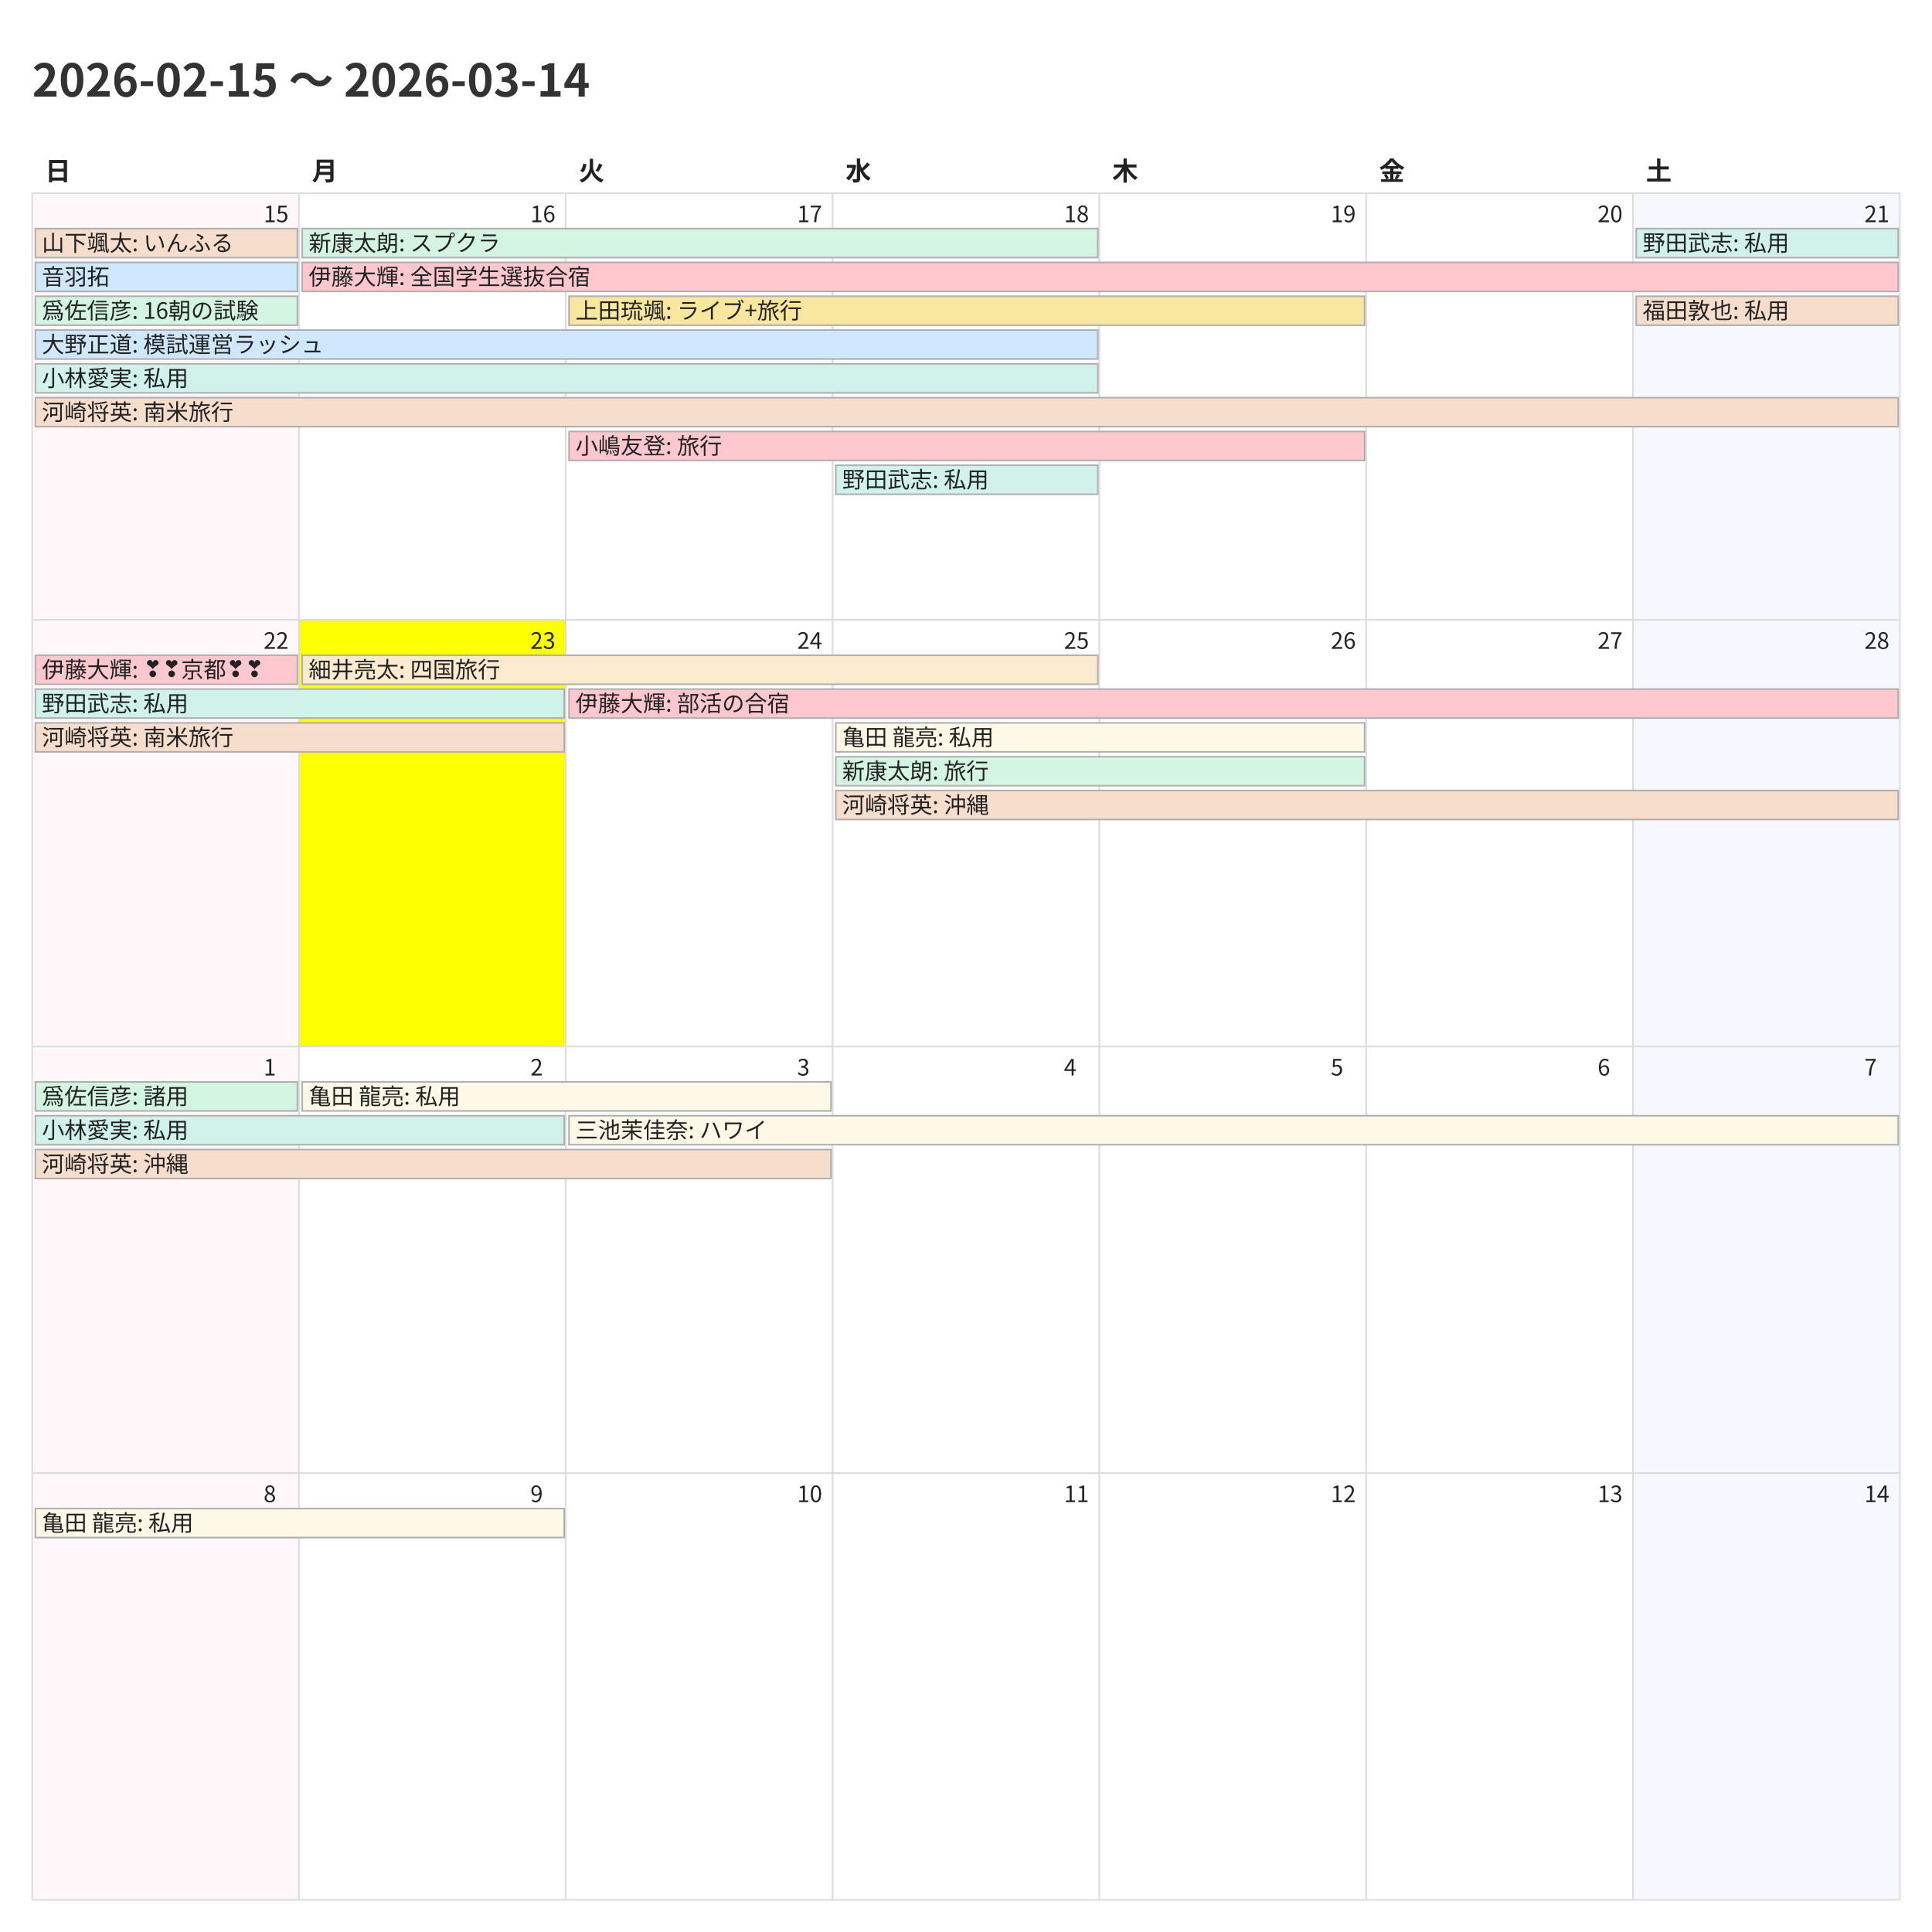
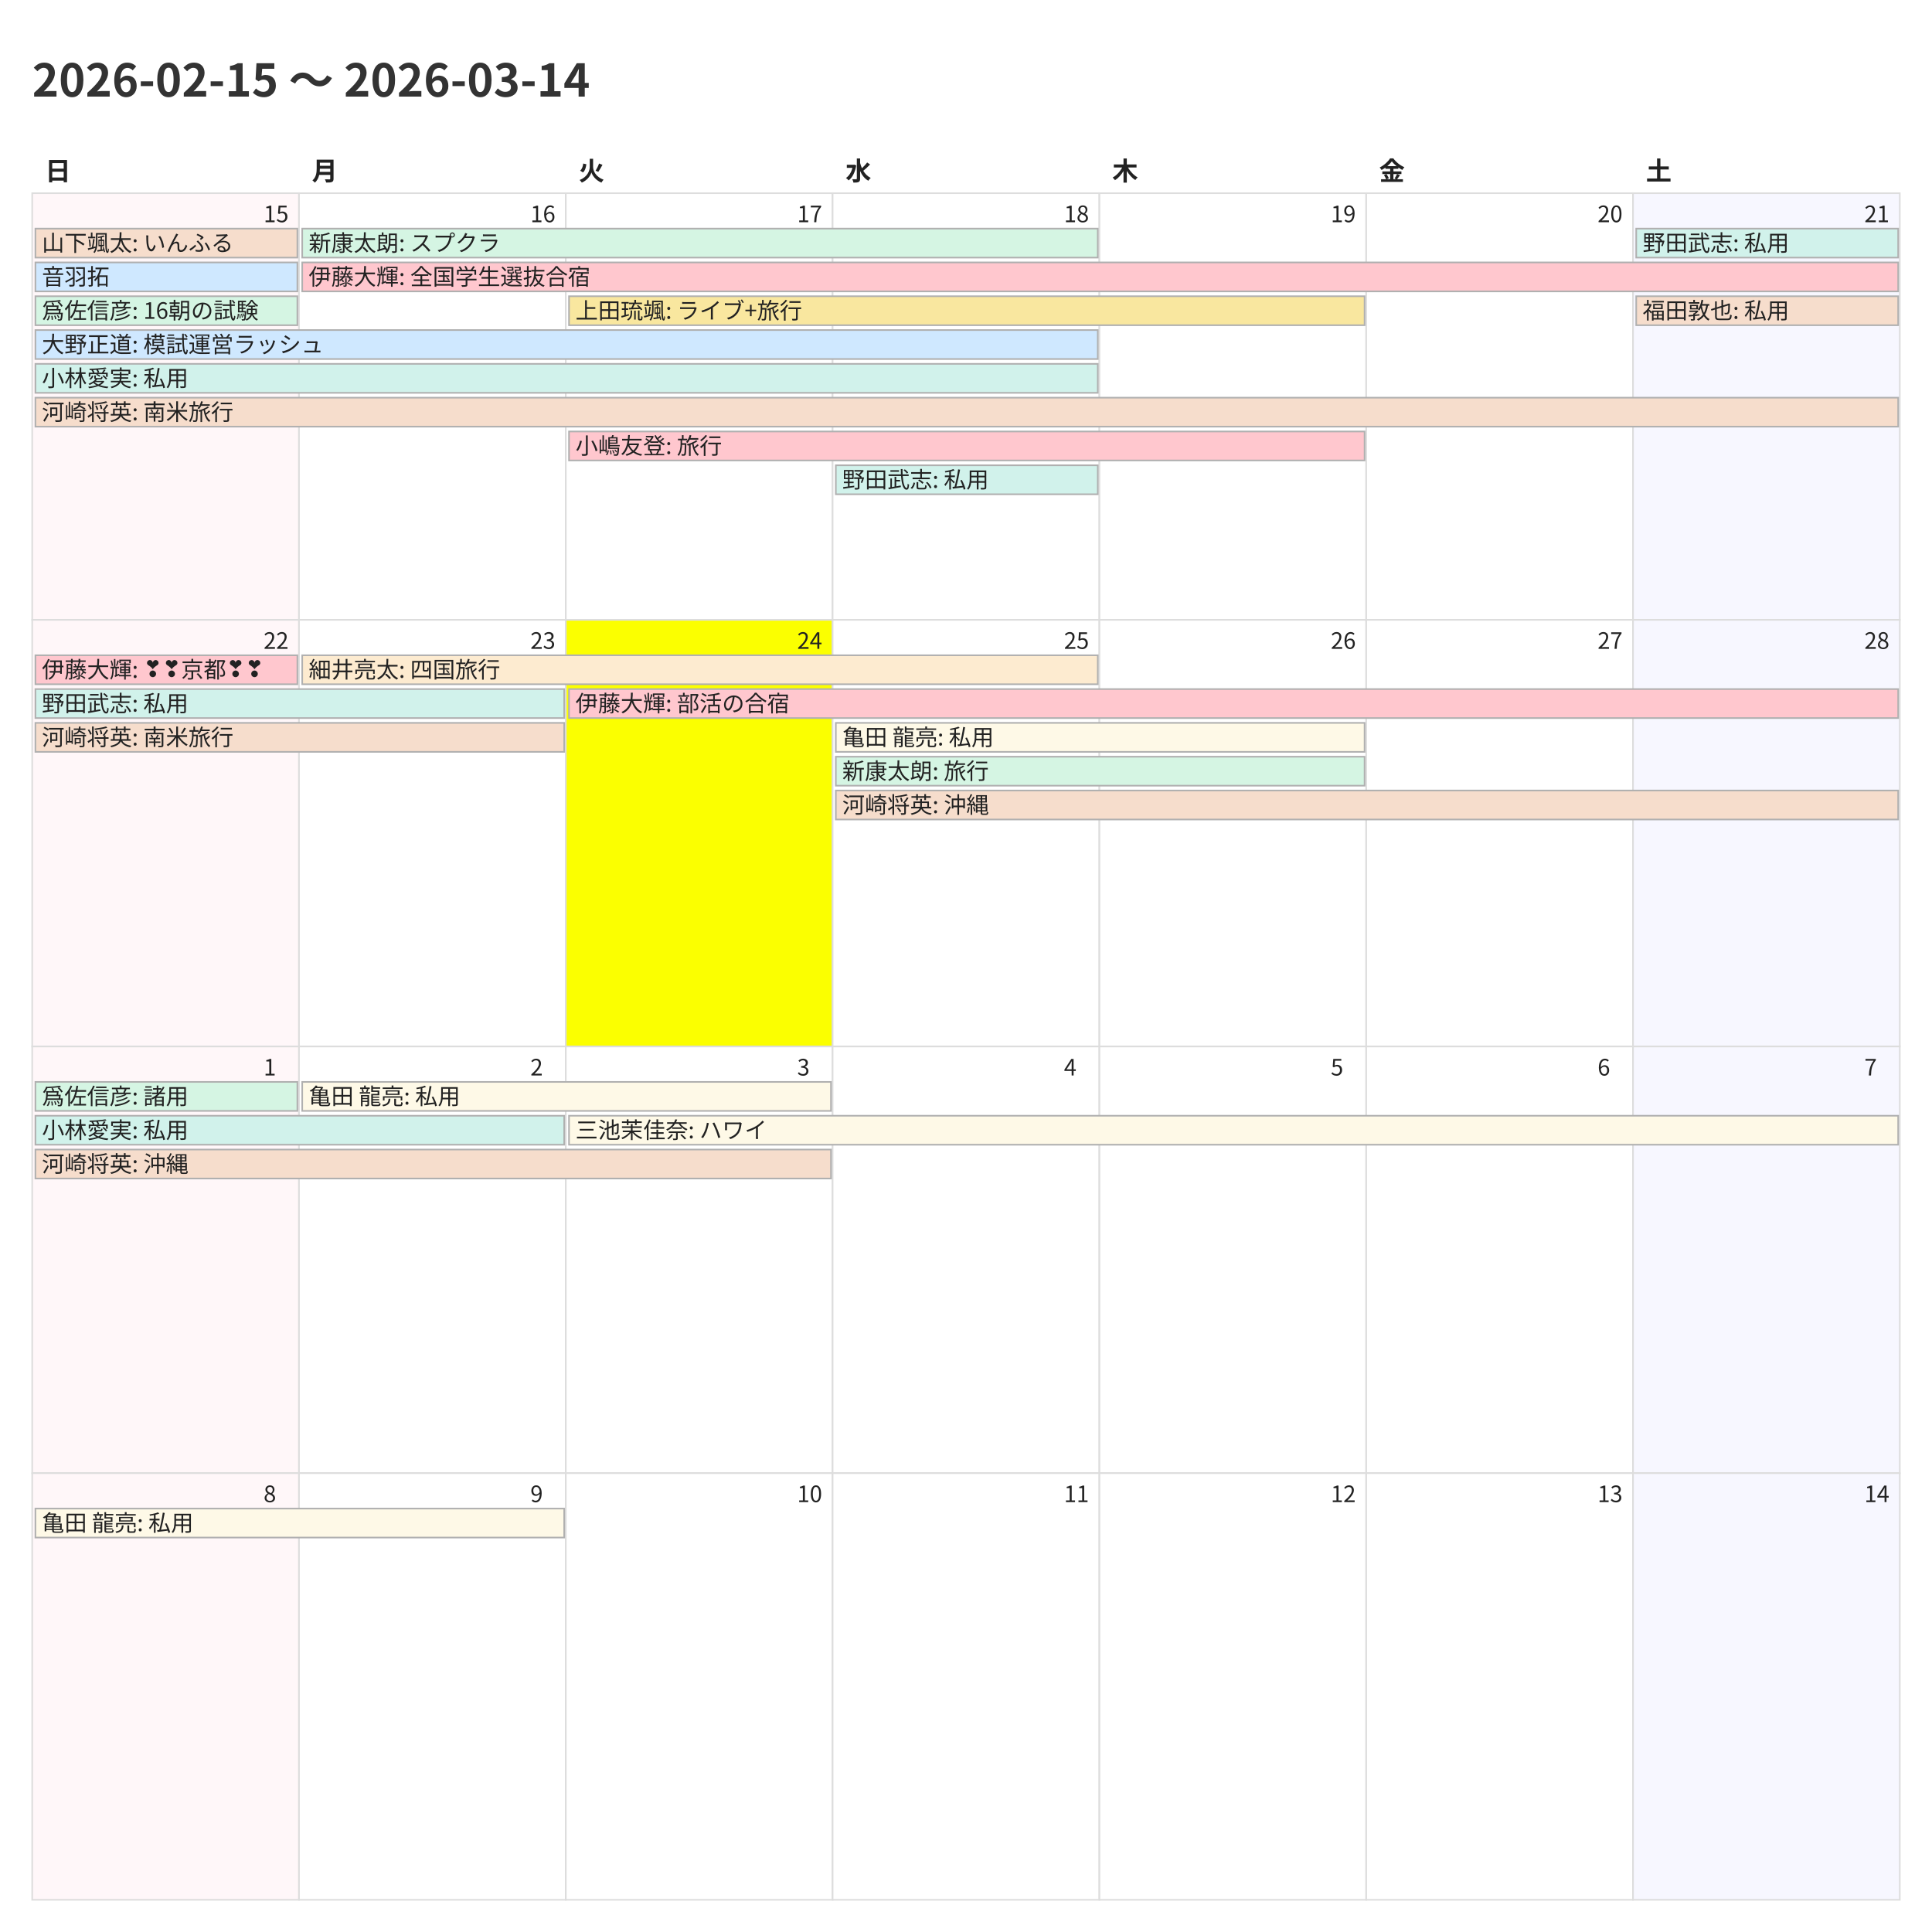
<svg xmlns="http://www.w3.org/2000/svg" width="1200" height="1200">
  <style>
    @charset "UTF-8";
    .title {
      font-family: "Noto Sans CJK JP","Noto Sans JP","IPAexGothic",
                   "Yu Gothic","Hiragino Kaku Gothic ProN",sans-serif;
      font-size: 28px; font-weight: 700; fill: #333;
    }
    .weekday, .day-number, .event {
      font-family: "Noto Sans CJK JP","Noto Sans JP","IPAexGothic",
                   "Yu Gothic","Hiragino Kaku Gothic ProN",sans-serif;
      fill: #222;
    }
    .weekday { font-size: 16px; font-weight: 600; }
    .day-number { font-size: 14px; }
    .event { font-size: 14px; }
    .cell { fill: #fff; stroke: #ddd; }
  </style>
  <rect x="0" y="0" width="1200" height="1200" fill="#fff" />
  <text class="title" x="20" y="60">2026-02-15 〜 2026-03-14</text>
  <text class="weekday" x="28.0" y="112">日</text>
  <text class="weekday" x="193.714" y="112">月</text>
  <text class="weekday" x="359.429" y="112">火</text>
  <text class="weekday" x="525.143" y="112">水</text>
  <text class="weekday" x="690.857" y="112">木</text>
  <text class="weekday" x="856.571" y="112">金</text>
  <text class="weekday" x="1022.286" y="112">土</text>
  <rect x="20.0" y="120.0" width="165.714" height="265.0" fill="#fff7f9" stroke="#ddd" />
  <text class="day-number" x="163.714" y="138.0">15</text>
  <rect x="185.714" y="120.0" width="165.714" height="265.0" fill="#ffffff" stroke="#ddd" />
  <text class="day-number" x="329.429" y="138.0">16</text>
  <rect x="351.429" y="120.0" width="165.714" height="265.0" fill="#ffffff" stroke="#ddd" />
  <text class="day-number" x="495.143" y="138.0">17</text>
  <rect x="517.143" y="120.0" width="165.714" height="265.0" fill="#ffffff" stroke="#ddd" />
  <text class="day-number" x="660.857" y="138.0">18</text>
  <rect x="682.857" y="120.0" width="165.714" height="265.0" fill="#ffffff" stroke="#ddd" />
  <text class="day-number" x="826.571" y="138.0">19</text>
  <rect x="848.571" y="120.0" width="165.714" height="265.0" fill="#ffffff" stroke="#ddd" />
  <text class="day-number" x="992.286" y="138.0">20</text>
  <rect x="1014.286" y="120.0" width="165.714" height="265.0" fill="#f7f7ff" stroke="#ddd" />
  <text class="day-number" x="1158.0" y="138.0">21</text>
  <rect x="20.0" y="385.0" width="165.714" height="265.0" fill="#fff7f9" stroke="#ddd" />
  <text class="day-number" x="163.714" y="403.0">22</text>
-   <rect x="185.714" y="385.0" width="165.714" height="265.0" fill="#fbff00" stroke="#ddd" />
+   <rect x="185.714" y="385.0" width="165.714" height="265.0" fill="#ffffff" stroke="#ddd" />
  <text class="day-number" x="329.429" y="403.0">23</text>
-   <rect x="351.429" y="385.0" width="165.714" height="265.0" fill="#ffffff" stroke="#ddd" />
+   <rect x="351.429" y="385.0" width="165.714" height="265.0" fill="#fbff00" stroke="#ddd" />
  <text class="day-number" x="495.143" y="403.0">24</text>
  <rect x="517.143" y="385.0" width="165.714" height="265.0" fill="#ffffff" stroke="#ddd" />
  <text class="day-number" x="660.857" y="403.0">25</text>
  <rect x="682.857" y="385.0" width="165.714" height="265.0" fill="#ffffff" stroke="#ddd" />
  <text class="day-number" x="826.571" y="403.0">26</text>
  <rect x="848.571" y="385.0" width="165.714" height="265.0" fill="#ffffff" stroke="#ddd" />
  <text class="day-number" x="992.286" y="403.0">27</text>
  <rect x="1014.286" y="385.0" width="165.714" height="265.0" fill="#f7f7ff" stroke="#ddd" />
  <text class="day-number" x="1158.0" y="403.0">28</text>
  <rect x="20.0" y="650.0" width="165.714" height="265.0" fill="#fff7f9" stroke="#ddd" />
  <text class="day-number" x="163.714" y="668.0">1</text>
  <rect x="185.714" y="650.0" width="165.714" height="265.0" fill="#ffffff" stroke="#ddd" />
  <text class="day-number" x="329.429" y="668.0">2</text>
  <rect x="351.429" y="650.0" width="165.714" height="265.0" fill="#ffffff" stroke="#ddd" />
  <text class="day-number" x="495.143" y="668.0">3</text>
  <rect x="517.143" y="650.0" width="165.714" height="265.0" fill="#ffffff" stroke="#ddd" />
  <text class="day-number" x="660.857" y="668.0">4</text>
  <rect x="682.857" y="650.0" width="165.714" height="265.0" fill="#ffffff" stroke="#ddd" />
  <text class="day-number" x="826.571" y="668.0">5</text>
  <rect x="848.571" y="650.0" width="165.714" height="265.0" fill="#ffffff" stroke="#ddd" />
  <text class="day-number" x="992.286" y="668.0">6</text>
  <rect x="1014.286" y="650.0" width="165.714" height="265.0" fill="#f7f7ff" stroke="#ddd" />
  <text class="day-number" x="1158.0" y="668.0">7</text>
  <rect x="20.0" y="915.0" width="165.714" height="265.0" fill="#fff7f9" stroke="#ddd" />
  <text class="day-number" x="163.714" y="933.0">8</text>
  <rect x="185.714" y="915.0" width="165.714" height="265.0" fill="#ffffff" stroke="#ddd" />
  <text class="day-number" x="329.429" y="933.0">9</text>
  <rect x="351.429" y="915.0" width="165.714" height="265.0" fill="#ffffff" stroke="#ddd" />
  <text class="day-number" x="495.143" y="933.0">10</text>
  <rect x="517.143" y="915.0" width="165.714" height="265.0" fill="#ffffff" stroke="#ddd" />
  <text class="day-number" x="660.857" y="933.0">11</text>
  <rect x="682.857" y="915.0" width="165.714" height="265.0" fill="#ffffff" stroke="#ddd" />
  <text class="day-number" x="826.571" y="933.0">12</text>
  <rect x="848.571" y="915.0" width="165.714" height="265.0" fill="#ffffff" stroke="#ddd" />
  <text class="day-number" x="992.286" y="933.0">13</text>
  <rect x="1014.286" y="915.0" width="165.714" height="265.0" fill="#f7f7ff" stroke="#ddd" />
  <text class="day-number" x="1158.0" y="933.0">14</text>
  <rect x="22.0" y="142.0" width="162.714" height="18" fill="#f6ddcc" stroke="#b0b0b0" />
  <text class="event" x="26.0" y="156.0">山下颯太: いんふる</text>
  <rect x="22.0" y="163.0" width="162.714" height="18" fill="#cfe8ff" stroke="#b0b0b0" />
  <text class="event" x="26.0" y="177.0">音羽拓</text>
  <rect x="22.0" y="184.0" width="162.714" height="18" fill="#d5f5e3" stroke="#b0b0b0" />
  <text class="event" x="26.0" y="198.0">爲佐信彦: 16朝の試験</text>
  <rect x="22.0" y="205.0" width="659.857" height="18" fill="#cfe8ff" stroke="#b0b0b0" />
  <text class="event" x="26.0" y="219.0">大野正道: 模試運営ラッシュ</text>
  <rect x="22.0" y="226.0" width="659.857" height="18" fill="#d1f2eb" stroke="#b0b0b0" />
  <text class="event" x="26.0" y="240.0">小林愛実: 私用</text>
  <rect x="22.0" y="247.0" width="1157.0" height="18" fill="#f6ddcc" stroke="#b0b0b0" />
  <text class="event" x="26.0" y="261.0">河崎将英: 南米旅行</text>
  <rect x="187.714" y="142.0" width="494.143" height="18" fill="#d5f5e3" stroke="#b0b0b0" />
  <text class="event" x="191.714" y="156.0">新康太朗: スプクラ</text>
  <rect x="187.714" y="163.0" width="991.286" height="18" fill="#ffc7ce" stroke="#b0b0b0" />
  <text class="event" x="191.714" y="177.0">伊藤大輝: 全国学生選抜合宿</text>
  <rect x="353.429" y="184.0" width="494.143" height="18" fill="#f9e79f" stroke="#b0b0b0" />
  <text class="event" x="357.429" y="198.0">上田琉颯: ライブ+旅行</text>
  <rect x="353.429" y="268.0" width="494.143" height="18" fill="#ffc7ce" stroke="#b0b0b0" />
  <text class="event" x="357.429" y="282.0">小嶋友登: 旅行</text>
  <rect x="519.143" y="289.0" width="162.714" height="18" fill="#d1f2eb" stroke="#b0b0b0" />
  <text class="event" x="523.143" y="303.0">野田武志: 私用</text>
  <rect x="1016.286" y="142.0" width="162.714" height="18" fill="#d1f2eb" stroke="#b0b0b0" />
  <text class="event" x="1020.286" y="156.0">野田武志: 私用</text>
  <rect x="1016.286" y="184.0" width="162.714" height="18" fill="#f6ddcc" stroke="#b0b0b0" />
  <text class="event" x="1020.286" y="198.0">福田敦也: 私用</text>
  <rect x="22.0" y="407.0" width="162.714" height="18" fill="#ffc7ce" stroke="#b0b0b0" />
  <text class="event" x="26.0" y="421.0">伊藤大輝: ❣❣京都❣❣</text>
  <rect x="22.0" y="428.0" width="328.429" height="18" fill="#d1f2eb" stroke="#b0b0b0" />
  <text class="event" x="26.0" y="442.0">野田武志: 私用</text>
  <rect x="22.0" y="449.0" width="328.429" height="18" fill="#f6ddcc" stroke="#b0b0b0" />
  <text class="event" x="26.0" y="463.0">河崎将英: 南米旅行</text>
  <rect x="187.714" y="407.0" width="494.143" height="18" fill="#fdebd0" stroke="#b0b0b0" />
  <text class="event" x="191.714" y="421.0">細井亮太: 四国旅行</text>
  <rect x="353.429" y="428.0" width="825.571" height="18" fill="#ffc7ce" stroke="#b0b0b0" />
  <text class="event" x="357.429" y="442.0">伊藤大輝: 部活の合宿</text>
  <rect x="519.143" y="449.0" width="328.429" height="18" fill="#fef9e7" stroke="#b0b0b0" />
  <text class="event" x="523.143" y="463.0">亀田 龍亮: 私用</text>
  <rect x="519.143" y="470.0" width="328.429" height="18" fill="#d5f5e3" stroke="#b0b0b0" />
  <text class="event" x="523.143" y="484.0">新康太朗: 旅行</text>
  <rect x="519.143" y="491.0" width="659.857" height="18" fill="#f6ddcc" stroke="#b0b0b0" />
  <text class="event" x="523.143" y="505.0">河崎将英: 沖縄</text>
  <rect x="22.0" y="672.0" width="162.714" height="18" fill="#d5f5e3" stroke="#b0b0b0" />
  <text class="event" x="26.0" y="686.0">爲佐信彦: 諸用</text>
  <rect x="22.0" y="693.0" width="328.429" height="18" fill="#d1f2eb" stroke="#b0b0b0" />
  <text class="event" x="26.0" y="707.0">小林愛実: 私用</text>
  <rect x="22.0" y="714.0" width="494.143" height="18" fill="#f6ddcc" stroke="#b0b0b0" />
  <text class="event" x="26.0" y="728.0">河崎将英: 沖縄</text>
  <rect x="187.714" y="672.0" width="328.429" height="18" fill="#fef9e7" stroke="#b0b0b0" />
  <text class="event" x="191.714" y="686.0">亀田 龍亮: 私用</text>
  <rect x="353.429" y="693.0" width="825.571" height="18" fill="#fef9e7" stroke="#b0b0b0" />
  <text class="event" x="357.429" y="707.0">三池茉佳奈: ハワイ</text>
  <rect x="22.0" y="937.0" width="328.429" height="18" fill="#fef9e7" stroke="#b0b0b0" />
  <text class="event" x="26.0" y="951.0">亀田 龍亮: 私用</text>
</svg>
